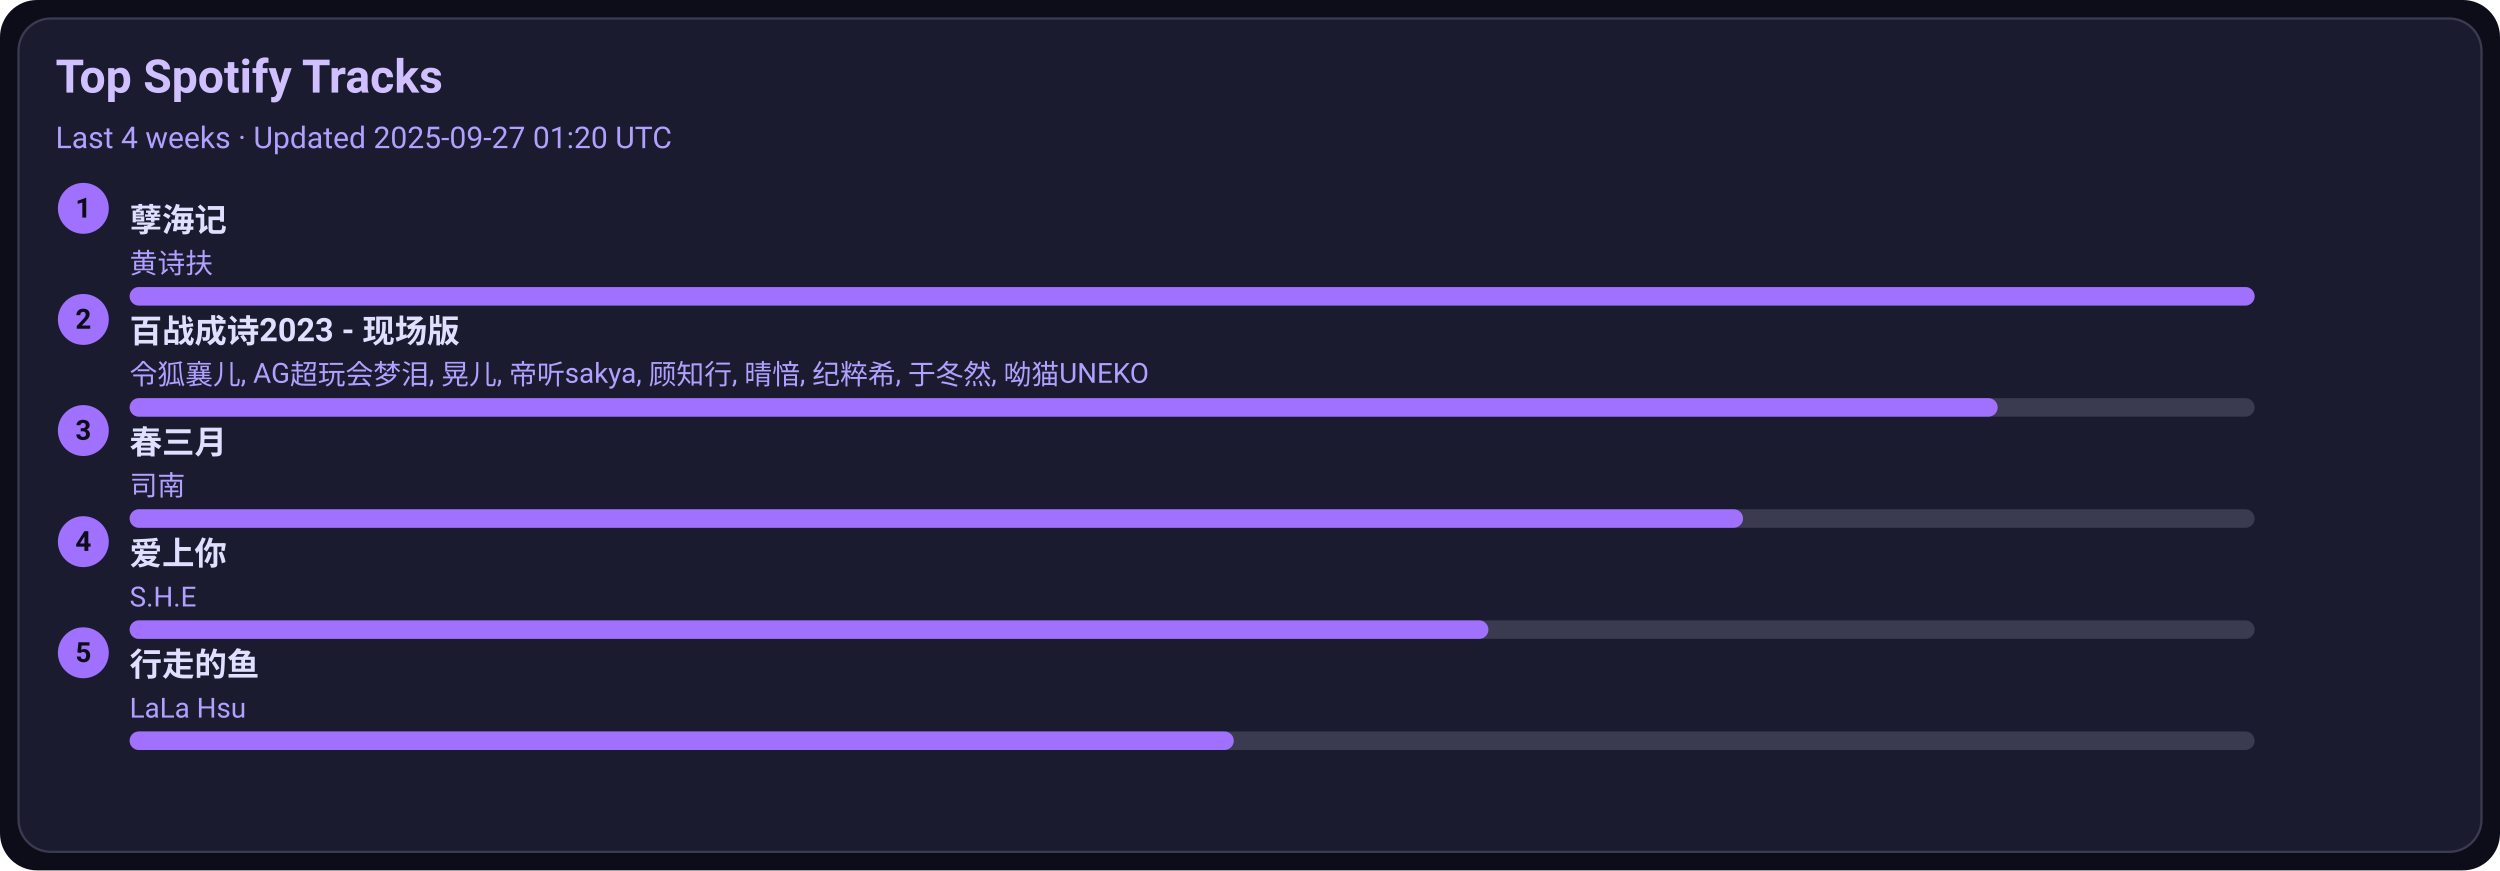
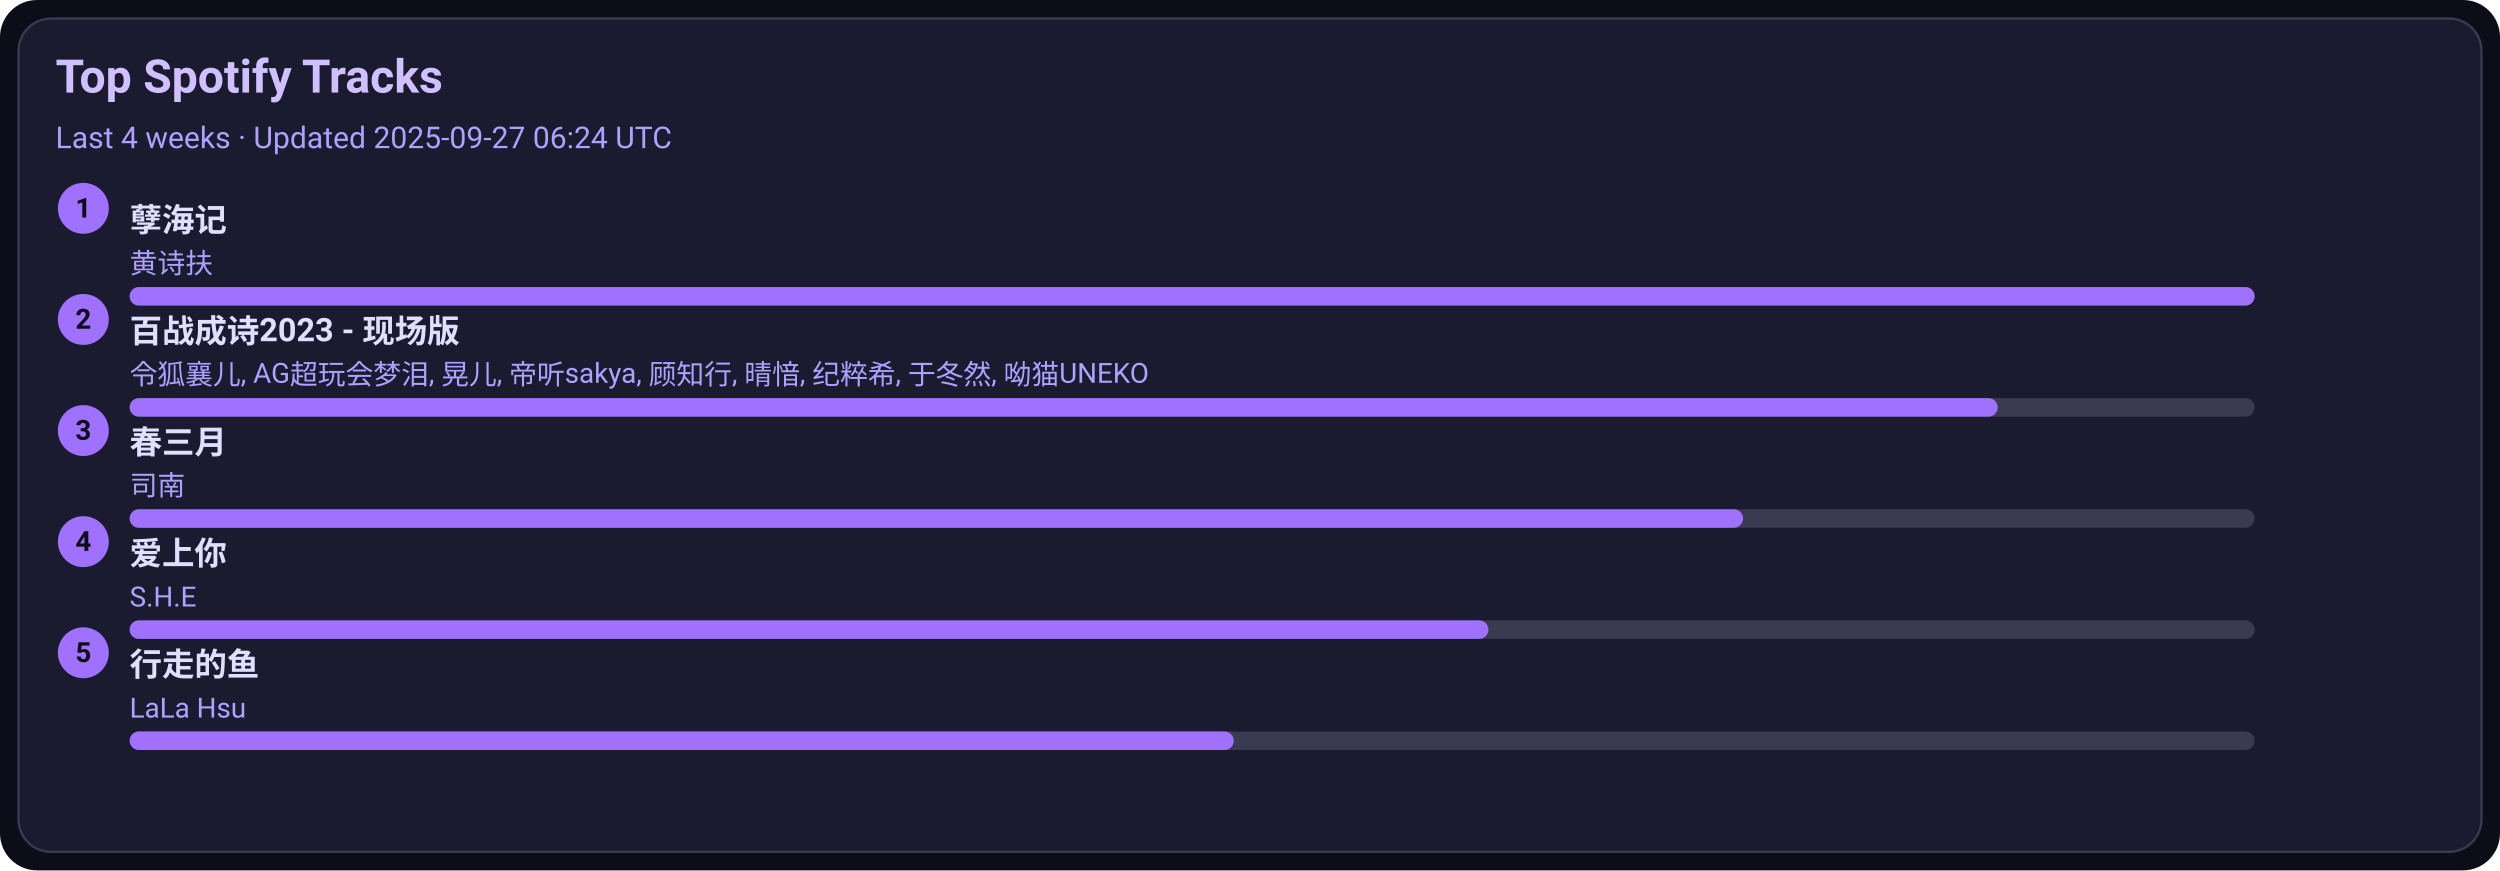
<svg xmlns="http://www.w3.org/2000/svg" width="1080" height="376" viewBox="0 0 1080 376">
  <style>text{font-family:-apple-system,BlinkMacSystemFont,Segoe UI,Roboto,Ubuntu,Helvetica Neue,Arial,Noto Sans,sans-serif}</style>
  <rect width="1080" height="376" rx="16" fill="#0d0d1a" />
  <rect x="8" y="8" width="1064" height="360" rx="14" fill="#1b1b2f" stroke="#3a3a50" />
  <text x="24" y="40" font-size="20" fill="#d0c0ff" font-weight="600">Top Spotify Tracks</text>
-   <text x="24" y="64" font-size="13" fill="#b0a0ff">Last 4 weeks · Updated 2025-09-27 01:20 UTC</text>
+   <text x="24" y="64" font-size="13" fill="#b0a0ff">Last 4 weeks · Updated 2025-09-27 06:24 UTC</text>
  <circle cx="36" cy="90" r="11" fill="#a070ff" />
  <text x="36" y="94" text-anchor="middle" font-size="12" fill="#0d0d1a" font-weight="700">1</text>
  <a href="https://open.spotify.com/track/3eIovUMhirNN6btJbpzNqD" target="_blank" rel="noopener noreferrer">
    <text x="56" y="100" font-size="14" fill="#e0dfff" font-weight="600">孽海记</text>
  </a>
  <text x="56" y="118" font-size="12" fill="#b0a0ff">黄诗扶</text>
  <rect x="56" y="124" width="918" height="8" rx="4" fill="#3a3a50" />
  <rect x="56" y="124" width="918" height="8" rx="4" fill="#a070ff" />
  <circle cx="36" cy="138" r="11" fill="#a070ff" />
  <text x="36" y="142" text-anchor="middle" font-size="12" fill="#0d0d1a" font-weight="700">2</text>
  <a href="https://open.spotify.com/track/2gttnS8fWnDwziLFt2TLEi" target="_blank" rel="noopener noreferrer">
    <text x="56" y="148" font-size="14" fill="#e0dfff" font-weight="600">百战成诗2023 - 现场版</text>
  </a>
  <text x="56" y="166" font-size="12" fill="#b0a0ff">令狐襄儿, AG超玩会梦泪, 晃儿, 帝听sakya, 顾知行, 晴愔, 纪粹希, 于冬然, 呦猫UNEKO</text>
  <rect x="56" y="172" width="918" height="8" rx="4" fill="#3a3a50" />
  <rect x="56" y="172" width="807" height="8" rx="4" fill="#a070ff" />
  <circle cx="36" cy="186" r="11" fill="#a070ff" />
  <text x="36" y="190" text-anchor="middle" font-size="12" fill="#0d0d1a" font-weight="700">3</text>
  <a href="https://open.spotify.com/track/5A9BOP4WTk2UayDlMb8w98" target="_blank" rel="noopener noreferrer">
    <text x="56" y="196" font-size="14" fill="#e0dfff" font-weight="600">春三月</text>
  </a>
  <text x="56" y="214" font-size="12" fill="#b0a0ff">司南</text>
  <rect x="56" y="220" width="918" height="8" rx="4" fill="#3a3a50" />
  <rect x="56" y="220" width="697" height="8" rx="4" fill="#a070ff" />
  <circle cx="36" cy="234" r="11" fill="#a070ff" />
  <text x="36" y="238" text-anchor="middle" font-size="12" fill="#0d0d1a" font-weight="700">4</text>
  <a href="https://open.spotify.com/track/4hcNpo1rtbzyNswsM5byTf" target="_blank" rel="noopener noreferrer">
    <text x="56" y="244" font-size="14" fill="#e0dfff" font-weight="600">爱上你</text>
  </a>
  <text x="56" y="262" font-size="12" fill="#b0a0ff">S.H.E</text>
  <rect x="56" y="268" width="918" height="8" rx="4" fill="#3a3a50" />
  <rect x="56" y="268" width="587" height="8" rx="4" fill="#a070ff" />
  <circle cx="36" cy="282" r="11" fill="#a070ff" />
  <text x="36" y="286" text-anchor="middle" font-size="12" fill="#0d0d1a" font-weight="700">5</text>
  <a href="https://open.spotify.com/track/5tGyQ1cWTaHBfZSHWr8AZb" target="_blank" rel="noopener noreferrer">
    <text x="56" y="292" font-size="14" fill="#e0dfff" font-weight="600">行走的鱼</text>
  </a>
  <text x="56" y="310" font-size="12" fill="#b0a0ff">LaLa Hsu</text>
  <rect x="56" y="316" width="918" height="8" rx="4" fill="#3a3a50" />
  <rect x="56" y="316" width="477" height="8" rx="4" fill="#a070ff" />
</svg>
